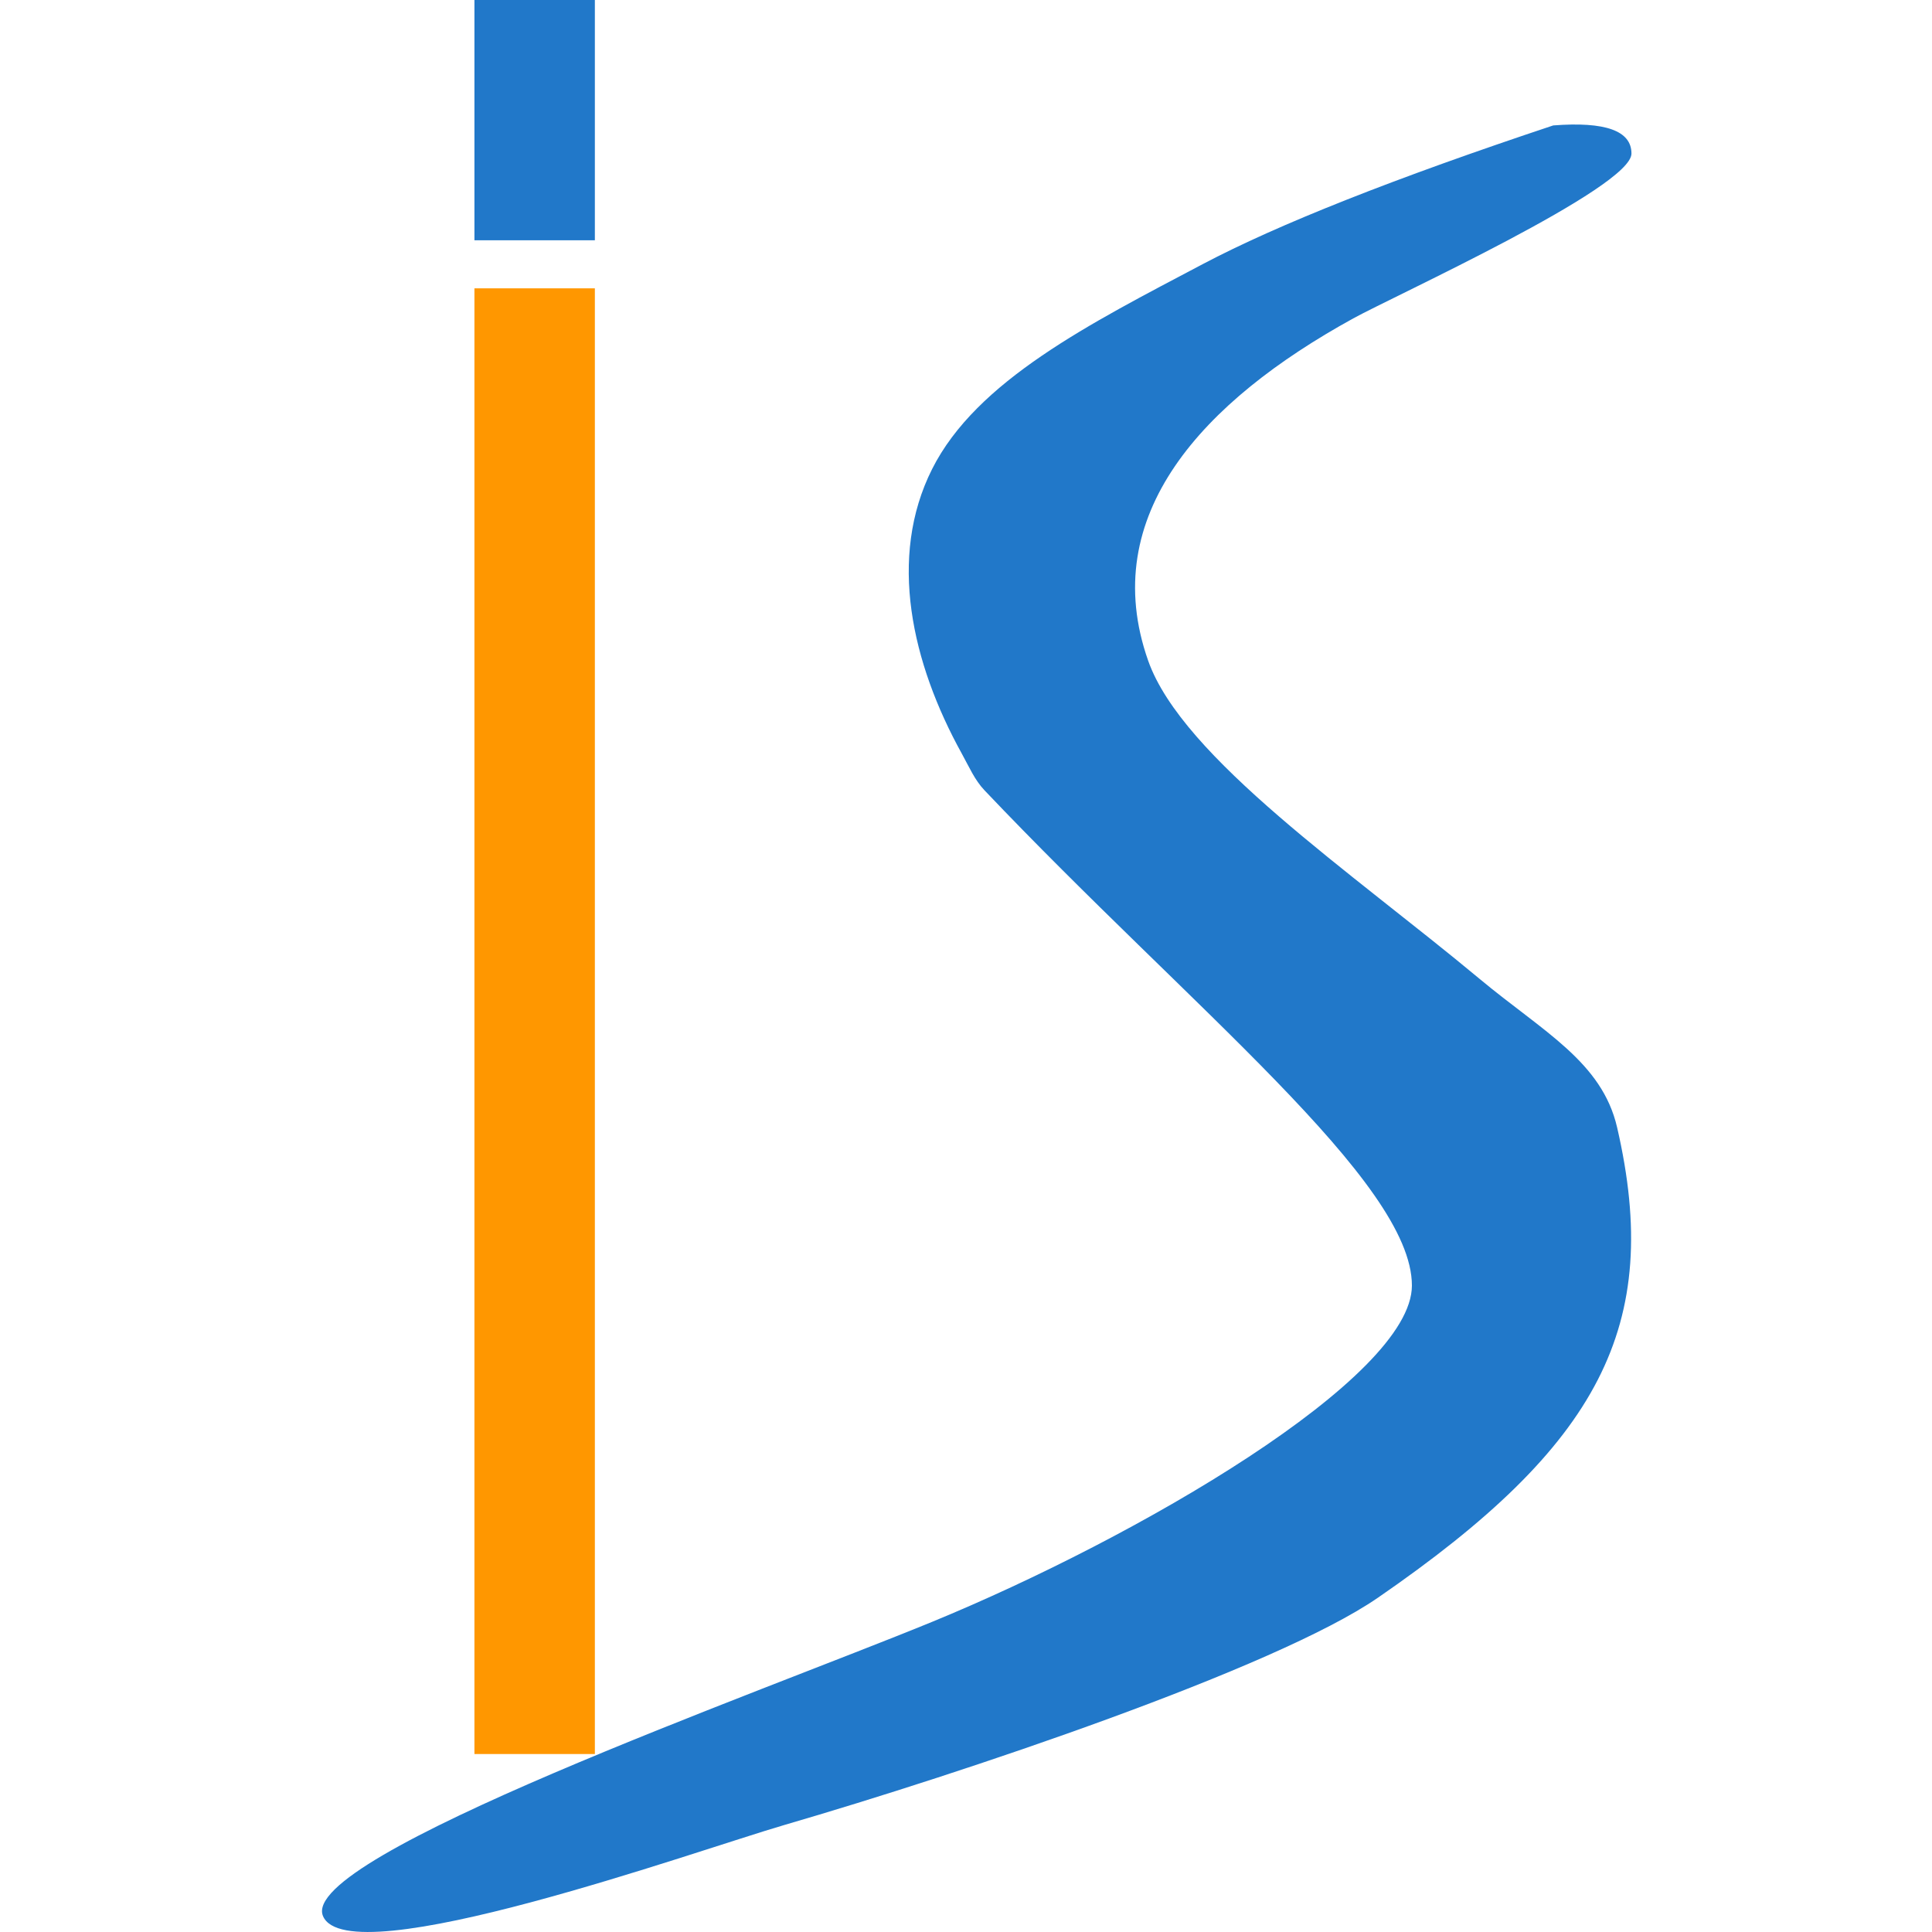
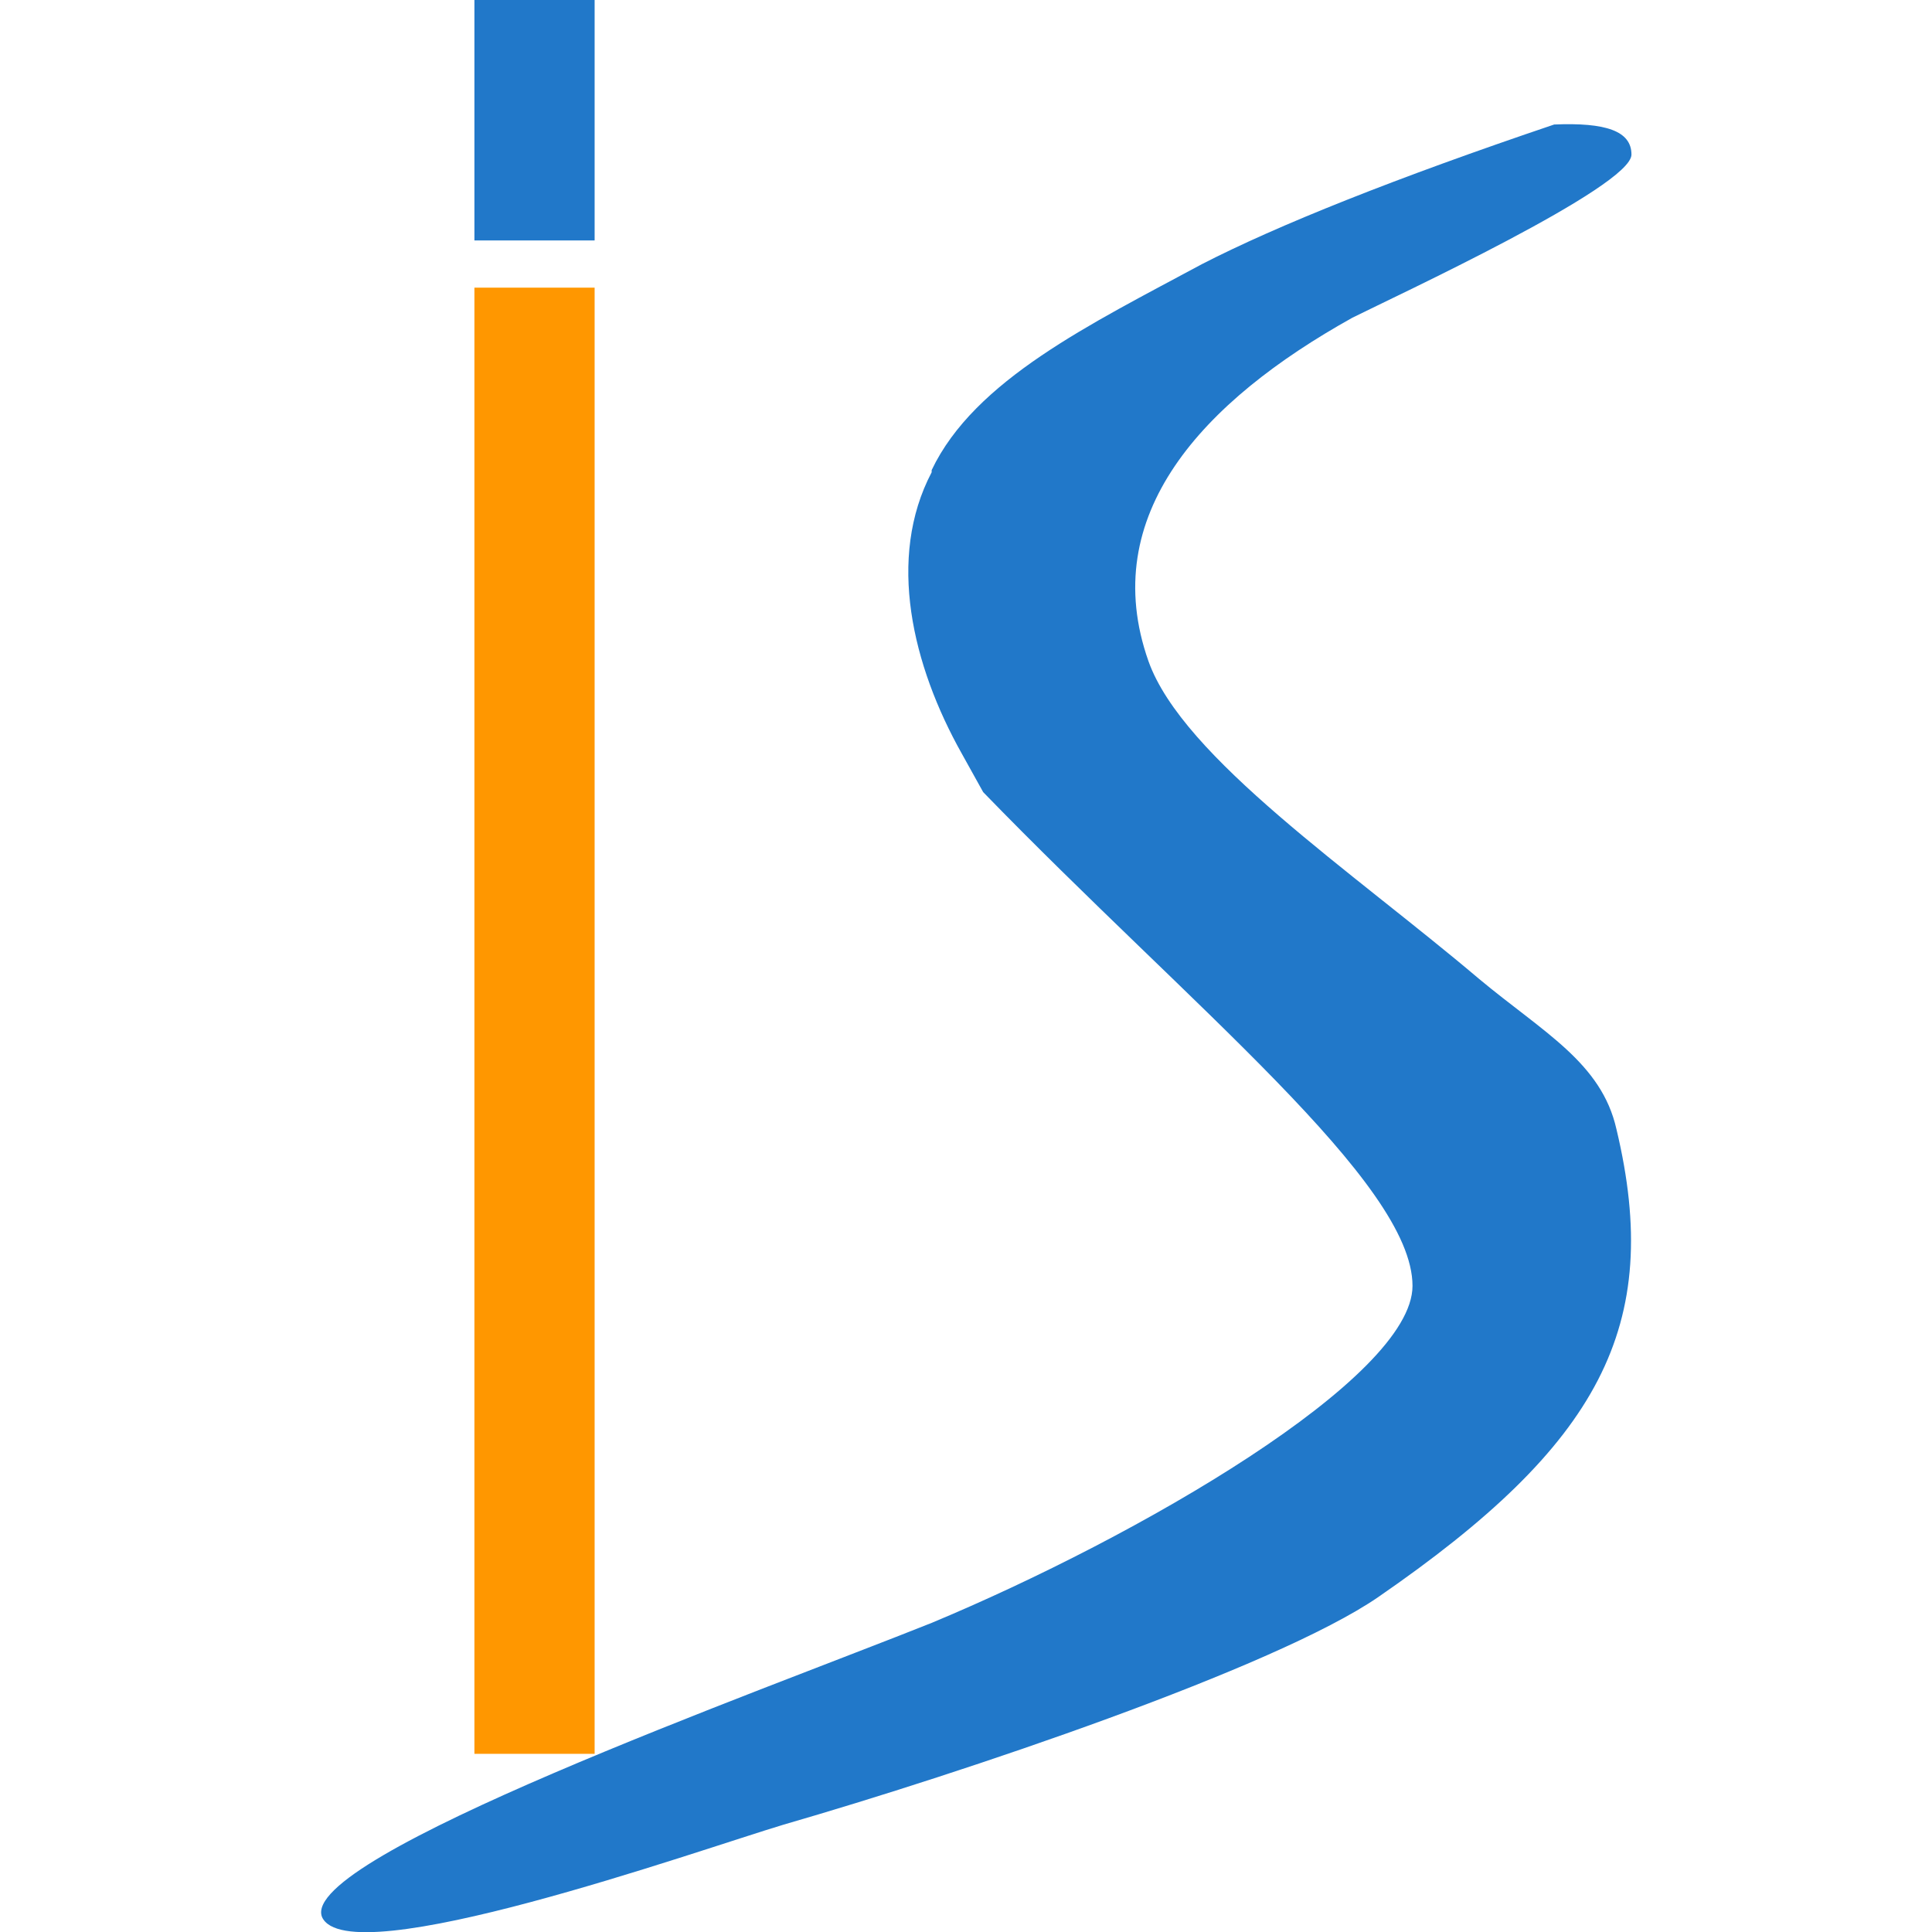
<svg xmlns="http://www.w3.org/2000/svg" viewBox="0 0 90 90">
-   <g fill="none" fill-rule="evenodd">
-     <path fill="#2178C9" d="M43.42 21.853c2.071-4.119 7.35-6.773 12.606-9.548 3.504-1.85 8.947-4.004 16.329-6.462C74.785 5.655 76 6.092 76 7.153 76 8.745 64.95 13.781 63.039 14.833c-7.013 3.858-11.941 9.165-9.554 15.942 1.595 4.528 9.494 9.87 15.441 14.825 2.952 2.46 5.7 3.856 6.407 6.926 2.133 9.254-.832 14.801-11.154 21.908C59.403 77.722 44.803 82.607 36.545 85.013c-4.097 1.193-20.321 7.021-21.498 4.246-1.177-2.775 20.355-10.413 28.374-13.707 9.538-3.918 22.351-11.353 22.351-15.667 0-4.829-10.281-12.929-19.912-23.071-.455-.479-.714-1.088-1.055-1.706-2.333-4.22-3.455-9.138-1.384-13.257z" />
-     <path fill="#FF9700" d="M22.101 13.432h5.61v68.277h-5.61z" />
-     <path fill="#2178C9" d="M22.101 0h5.61v11.193h-5.61z" />
-   </g>
+   <path fill="#2178C9" d="M43.4 21.9c2-4.2 7.4-6.8 12.6-9.6 3.5-1.8 9-4 16.4-6.5 2.4-.1 3.6.3 3.6 1.4 0 1.5-11 6.6-13 7.6-7 3.9-11.9 9.2-9.5 16 1.6 4.5 9.5 9.8 15.4 14.8 3 2.5 5.7 3.9 6.4 7 2.2 9.2-.8 14.7-11.1 21.8-4.8 3.3-19.4 8.2-27.7 10.6-4 1.2-20.3 7-21.5 4.3-1.1-2.8 20.4-10.5 28.4-13.7 9.6-4 22.4-11.4 22.4-15.7 0-4.8-10.3-13-20-23l-1-1.8C42.5 31 41.3 26 43.4 22zM22.1 0h5.6v11.2h-5.6z" />
+   <path fill="#FF9700" d="M22.1 13.4h5.6v68.3h-5.6z" />
</svg>
